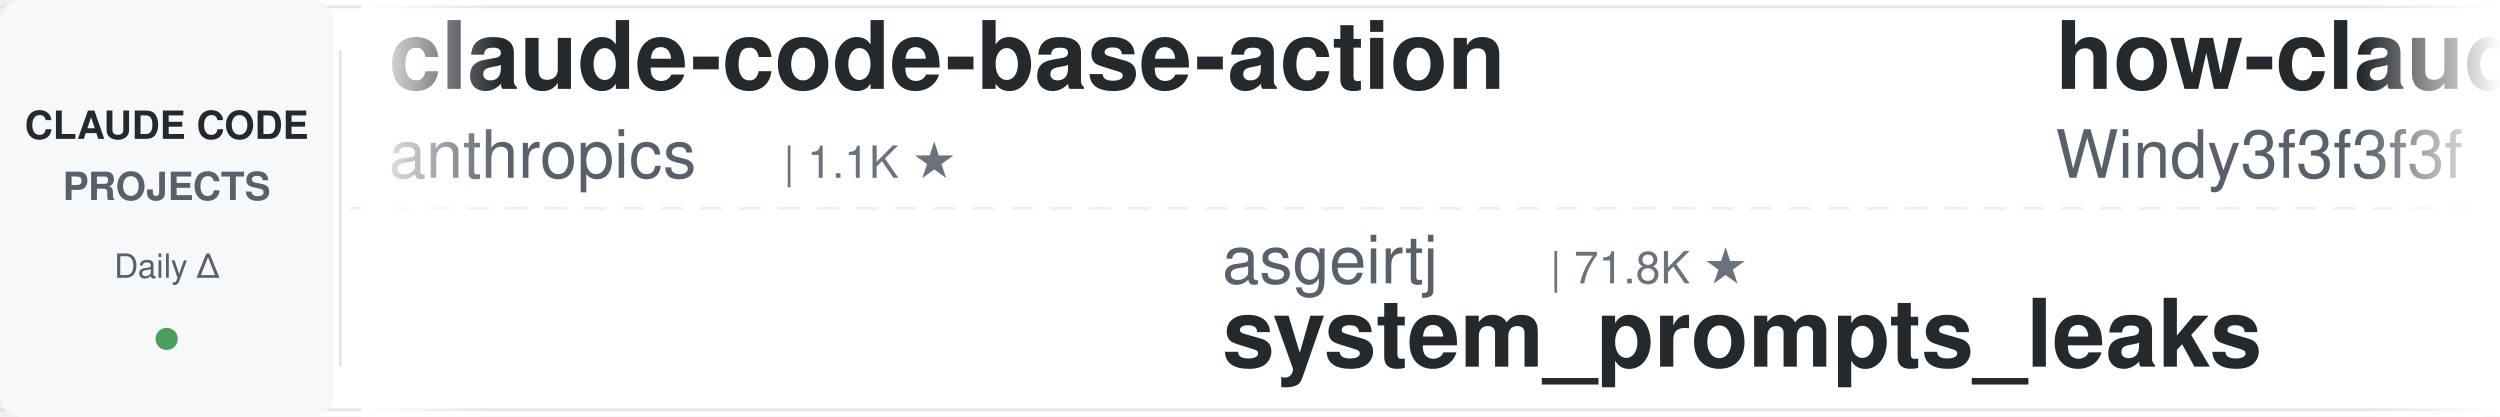
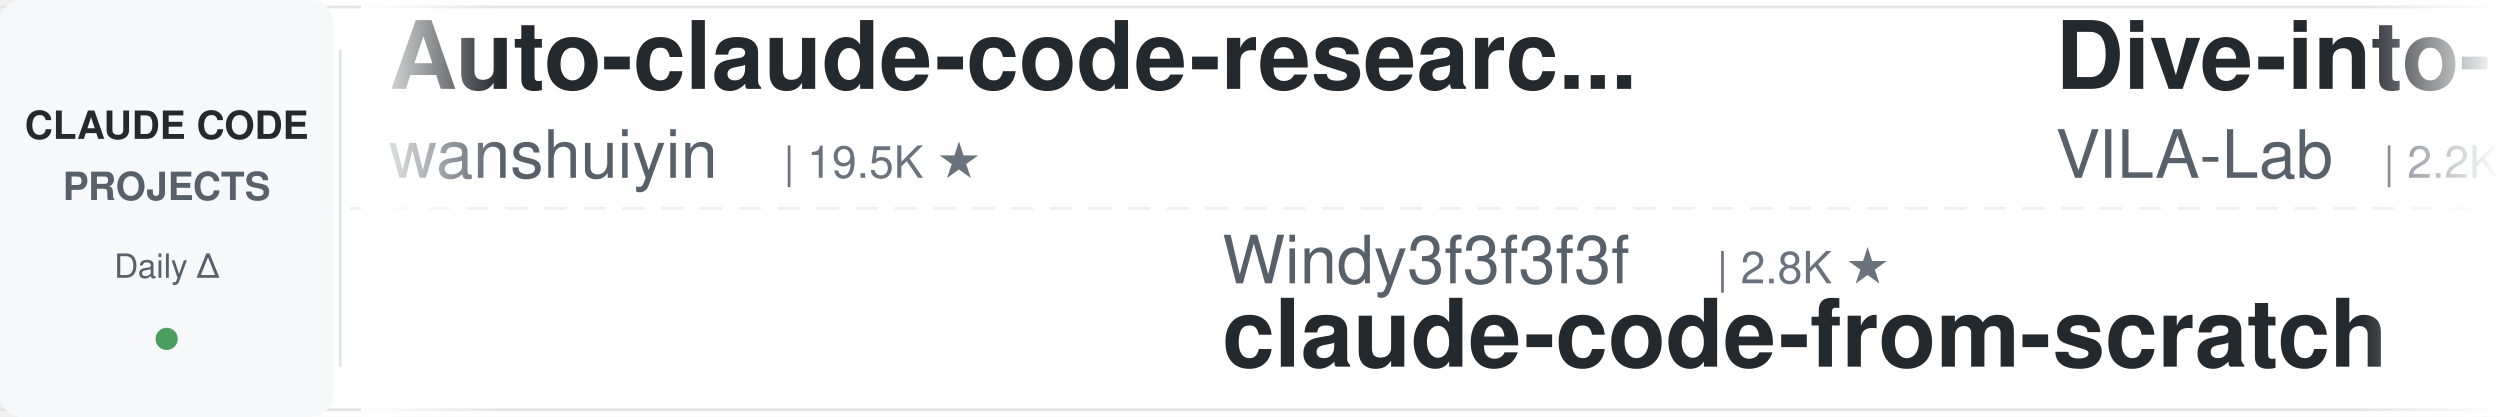
<svg xmlns="http://www.w3.org/2000/svg" width="900" height="150">
  <defs>
    <linearGradient id="leftFade" x1="0%" y1="0%" x2="100%" y2="0%">
      <stop offset="0%" style="stop-color:#ffffff;stop-opacity:1" />
      <stop offset="100%" style="stop-color:#ffffff;stop-opacity:0" />
    </linearGradient>
    <linearGradient id="rightFade" x1="0%" y1="0%" x2="100%" y2="0%">
      <stop offset="0%" style="stop-color:#ffffff;stop-opacity:0" />
      <stop offset="100%" style="stop-color:#ffffff;stop-opacity:1" />
    </linearGradient>
  </defs>
  <rect width="900" height="150" fill="#ffffff" rx="8" />
  <rect x="0" y="2" width="900" height="1" fill="#e1e4e8" />
  <rect x="0" y="147" width="900" height="1" fill="#e1e4e8" />
  <line x1="0" y1="75" x2="900" y2="75" stroke="#e1e4e8" stroke-width="1" stroke-dasharray="8 6" opacity="0.6" />
  <rect x="0" y="0" width="120" height="150" fill="#f6f8fa" rx="8" />
  <text x="60" y="50" font-family="-apple-system, BlinkMacSystemFont, 'Segoe UI', Helvetica, Arial, sans-serif" font-size="14" font-weight="600" fill="#24292e" text-anchor="middle">CLAUDE CODE</text>
  <text x="60" y="72" font-family="-apple-system, BlinkMacSystemFont, 'Segoe UI', Helvetica, Arial, sans-serif" font-size="14" font-weight="600" fill="#586069" text-anchor="middle">PROJECTS</text>
  <text x="60" y="100" font-family="-apple-system, BlinkMacSystemFont, 'Segoe UI', Helvetica, Arial, sans-serif" font-size="12" font-weight="500" fill="#586069" text-anchor="middle">Daily Δ</text>
  <circle cx="60" cy="122" r="4" fill="#22863a" opacity="0.8" />
  <rect x="122" y="18" width="1" height="114" fill="#e1e4e8" />
  <clipPath id="tickerClip">
    <rect x="130" y="0" width="770" height="150" />
  </clipPath>
  <g clip-path="url(#tickerClip)">
    <g id="tickerItems">
      <animateTransform attributeName="transform" attributeType="XML" type="translate" from="0 0" to="-3000 0" dur="54s" repeatCount="indefinite" />
      <g transform="translate(0, 0)">
-         <text x="140" y="32" font-family="-apple-system, BlinkMacSystemFont, 'Segoe UI', Helvetica, Arial, sans-serif" font-size="34" font-weight="600" fill="#24292e">claude-code-base-action</text>
-         <text x="140" y="64" font-family="-apple-system, BlinkMacSystemFont, 'Segoe UI', Helvetica, Arial, sans-serif" font-size="24" font-weight="400" fill="#586069">anthropics</text>
-         <text x="282" y="64" font-family="-apple-system, BlinkMacSystemFont, 'Segoe UI', Helvetica, Arial, sans-serif" font-size="16" font-weight="500" fill="#6a737d">| 1.1K ★</text>
+         <text x="140" y="32" font-family="-apple-system, BlinkMacSystemFont, 'Segoe UI', Helvetica, Arial, sans-serif" font-size="34" font-weight="600" fill="#24292e">Auto-claude-code-researc...</text>
+         <text x="140" y="64" font-family="-apple-system, BlinkMacSystemFont, 'Segoe UI', Helvetica, Arial, sans-serif" font-size="24" font-weight="400" fill="#586069">wanshuiyin</text>
+         <text x="282" y="64" font-family="-apple-system, BlinkMacSystemFont, 'Segoe UI', Helvetica, Arial, sans-serif" font-size="16" font-weight="500" fill="#6a737d">| 19.5K ★</text>
      </g>
      <g transform="translate(300, 0)">
-         <text x="140" y="102" font-family="-apple-system, BlinkMacSystemFont, 'Segoe UI', Helvetica, Arial, sans-serif" font-size="24" font-weight="400" fill="#586069">asgeirtj</text>
-         <text x="258" y="102" font-family="-apple-system, BlinkMacSystemFont, 'Segoe UI', Helvetica, Arial, sans-serif" font-size="16" font-weight="500" fill="#6a737d">| 71.8K ★</text>
-         <text x="140" y="132" font-family="-apple-system, BlinkMacSystemFont, 'Segoe UI', Helvetica, Arial, sans-serif" font-size="34" font-weight="600" fill="#24292e">system_prompts_leaks</text>
+         <text x="140" y="102" font-family="-apple-system, BlinkMacSystemFont, 'Segoe UI', Helvetica, Arial, sans-serif" font-size="24" font-weight="400" fill="#586069">Windy3f3f3f3f</text>
+         <text x="318" y="102" font-family="-apple-system, BlinkMacSystemFont, 'Segoe UI', Helvetica, Arial, sans-serif" font-size="16" font-weight="500" fill="#6a737d">| 2.8K ★</text>
+         <text x="140" y="132" font-family="-apple-system, BlinkMacSystemFont, 'Segoe UI', Helvetica, Arial, sans-serif" font-size="34" font-weight="600" fill="#24292e">claude-code-from-scratch</text>
      </g>
      <g transform="translate(600, 0)">
+         <text x="140" y="32" font-family="-apple-system, BlinkMacSystemFont, 'Segoe UI', Helvetica, Arial, sans-serif" font-size="34" font-weight="600" fill="#24292e">Dive-into-Claude-Code</text>
+         <text x="140" y="64" font-family="-apple-system, BlinkMacSystemFont, 'Segoe UI', Helvetica, Arial, sans-serif" font-size="24" font-weight="400" fill="#586069">VILA-Lab</text>
+         <text x="258" y="64" font-family="-apple-system, BlinkMacSystemFont, 'Segoe UI', Helvetica, Arial, sans-serif" font-size="16" font-weight="500" fill="#6a737d">| 2.2K ★</text>
+       </g>
+       <g transform="translate(900, 0)">
+         <text x="140" y="102" font-family="-apple-system, BlinkMacSystemFont, 'Segoe UI', Helvetica, Arial, sans-serif" font-size="24" font-weight="400" fill="#586069">lintsinghua</text>
+         <text x="294" y="102" font-family="-apple-system, BlinkMacSystemFont, 'Segoe UI', Helvetica, Arial, sans-serif" font-size="16" font-weight="500" fill="#6a737d">| 4.4K ★</text>
+         <text x="140" y="132" font-family="-apple-system, BlinkMacSystemFont, 'Segoe UI', Helvetica, Arial, sans-serif" font-size="34" font-weight="600" fill="#24292e">claude-code-book</text>
+       </g>
+       <g transform="translate(1200, 0)">
+         <text x="140" y="32" font-family="-apple-system, BlinkMacSystemFont, 'Segoe UI', Helvetica, Arial, sans-serif" font-size="34" font-weight="600" fill="#24292e">claude_code_src</text>
+         <text x="140" y="64" font-family="-apple-system, BlinkMacSystemFont, 'Segoe UI', Helvetica, Arial, sans-serif" font-size="24" font-weight="400" fill="#586069">ponponon</text>
+         <text x="258" y="64" font-family="-apple-system, BlinkMacSystemFont, 'Segoe UI', Helvetica, Arial, sans-serif" font-size="16" font-weight="500" fill="#6a737d">| 2.3K ★</text>
+       </g>
+       <g transform="translate(1500, 0)">
+         <text x="140" y="102" font-family="-apple-system, BlinkMacSystemFont, 'Segoe UI', Helvetica, Arial, sans-serif" font-size="24" font-weight="400" fill="#586069">ding113</text>
+         <text x="246" y="102" font-family="-apple-system, BlinkMacSystemFont, 'Segoe UI', Helvetica, Arial, sans-serif" font-size="16" font-weight="500" fill="#6a737d">| 3.4K ★</text>
+         <text x="140" y="132" font-family="-apple-system, BlinkMacSystemFont, 'Segoe UI', Helvetica, Arial, sans-serif" font-size="34" font-weight="600" fill="#24292e">claude-code-hub</text>
+       </g>
+       <g transform="translate(1800, 0)">
+         <text x="140" y="32" font-family="-apple-system, BlinkMacSystemFont, 'Segoe UI', Helvetica, Arial, sans-serif" font-size="34" font-weight="600" fill="#24292e">claude-code-engineering</text>
+         <text x="140" y="64" font-family="-apple-system, BlinkMacSystemFont, 'Segoe UI', Helvetica, Arial, sans-serif" font-size="24" font-weight="400" fill="#586069">huangjia2019</text>
+         <text x="306" y="64" font-family="-apple-system, BlinkMacSystemFont, 'Segoe UI', Helvetica, Arial, sans-serif" font-size="16" font-weight="500" fill="#6a737d">| 1.2K ★</text>
+       </g>
+       <g transform="translate(2100, 0)">
+         <text x="140" y="102" font-family="-apple-system, BlinkMacSystemFont, 'Segoe UI', Helvetica, Arial, sans-serif" font-size="24" font-weight="400" fill="#586069">1rgs</text>
+         <text x="210" y="102" font-family="-apple-system, BlinkMacSystemFont, 'Segoe UI', Helvetica, Arial, sans-serif" font-size="16" font-weight="500" fill="#6a737d">| 3.8K ★</text>
+         <text x="140" y="132" font-family="-apple-system, BlinkMacSystemFont, 'Segoe UI', Helvetica, Arial, sans-serif" font-size="34" font-weight="600" fill="#24292e">claude-code-proxy</text>
+       </g>
+       <g transform="translate(2400, 0)">
        <text x="140" y="32" font-family="-apple-system, BlinkMacSystemFont, 'Segoe UI', Helvetica, Arial, sans-serif" font-size="34" font-weight="600" fill="#24292e">how-claude-code-works</text>
        <text x="140" y="64" font-family="-apple-system, BlinkMacSystemFont, 'Segoe UI', Helvetica, Arial, sans-serif" font-size="24" font-weight="400" fill="#586069">Windy3f3f3f3f</text>
        <text x="318" y="64" font-family="-apple-system, BlinkMacSystemFont, 'Segoe UI', Helvetica, Arial, sans-serif" font-size="16" font-weight="500" fill="#6a737d">| 3.8K ★</text>
      </g>
-       <g transform="translate(900, 0)">
-         <text x="140" y="102" font-family="-apple-system, BlinkMacSystemFont, 'Segoe UI', Helvetica, Arial, sans-serif" font-size="24" font-weight="400" fill="#586069">shareAI-lab</text>
-         <text x="294" y="102" font-family="-apple-system, BlinkMacSystemFont, 'Segoe UI', Helvetica, Arial, sans-serif" font-size="16" font-weight="500" fill="#6a737d">| 80.6K ★</text>
-         <text x="140" y="132" font-family="-apple-system, BlinkMacSystemFont, 'Segoe UI', Helvetica, Arial, sans-serif" font-size="34" font-weight="600" fill="#24292e">learn-claude-code</text>
-       </g>
-       <g transform="translate(1200, 0)">
-         <text x="140" y="32" font-family="-apple-system, BlinkMacSystemFont, 'Segoe UI', Helvetica, Arial, sans-serif" font-size="34" font-weight="600" fill="#24292e">ECC</text>
-         <text x="140" y="64" font-family="-apple-system, BlinkMacSystemFont, 'Segoe UI', Helvetica, Arial, sans-serif" font-size="24" font-weight="400" fill="#586069">affaan-m</text>
-         <text x="258" y="64" font-family="-apple-system, BlinkMacSystemFont, 'Segoe UI', Helvetica, Arial, sans-serif" font-size="16" font-weight="500" fill="#6a737d">| 307.2K ★</text>
-       </g>
-       <g transform="translate(1500, 0)">
-         <text x="140" y="102" font-family="-apple-system, BlinkMacSystemFont, 'Segoe UI', Helvetica, Arial, sans-serif" font-size="24" font-weight="400" fill="#586069">daymade</text>
-         <text x="246" y="102" font-family="-apple-system, BlinkMacSystemFont, 'Segoe UI', Helvetica, Arial, sans-serif" font-size="16" font-weight="500" fill="#6a737d">| 1.5K ★</text>
-         <text x="140" y="132" font-family="-apple-system, BlinkMacSystemFont, 'Segoe UI', Helvetica, Arial, sans-serif" font-size="34" font-weight="600" fill="#24292e">claude-code-skills</text>
-       </g>
-       <g transform="translate(1800, 0)">
-         <text x="140" y="32" font-family="-apple-system, BlinkMacSystemFont, 'Segoe UI', Helvetica, Arial, sans-serif" font-size="34" font-weight="600" fill="#24292e">claude-code-action</text>
-         <text x="140" y="64" font-family="-apple-system, BlinkMacSystemFont, 'Segoe UI', Helvetica, Arial, sans-serif" font-size="24" font-weight="400" fill="#586069">anthropics</text>
-         <text x="282" y="64" font-family="-apple-system, BlinkMacSystemFont, 'Segoe UI', Helvetica, Arial, sans-serif" font-size="16" font-weight="500" fill="#6a737d">| 10.0K ★</text>
-       </g>
-       <g transform="translate(2100, 0)">
-         <text x="140" y="102" font-family="-apple-system, BlinkMacSystemFont, 'Segoe UI', Helvetica, Arial, sans-serif" font-size="24" font-weight="400" fill="#586069">zebbern</text>
-         <text x="246" y="102" font-family="-apple-system, BlinkMacSystemFont, 'Segoe UI', Helvetica, Arial, sans-serif" font-size="16" font-weight="500" fill="#6a737d">| 4.7K ★</text>
-         <text x="140" y="132" font-family="-apple-system, BlinkMacSystemFont, 'Segoe UI', Helvetica, Arial, sans-serif" font-size="34" font-weight="600" fill="#24292e">claude-code-guide</text>
-       </g>
-       <g transform="translate(2400, 0)">
-         <text x="140" y="32" font-family="-apple-system, BlinkMacSystemFont, 'Segoe UI', Helvetica, Arial, sans-serif" font-size="34" font-weight="600" fill="#24292e">free-claude-code</text>
-         <text x="140" y="64" font-family="-apple-system, BlinkMacSystemFont, 'Segoe UI', Helvetica, Arial, sans-serif" font-size="24" font-weight="400" fill="#586069">Alishahryar1</text>
-         <text x="306" y="64" font-family="-apple-system, BlinkMacSystemFont, 'Segoe UI', Helvetica, Arial, sans-serif" font-size="16" font-weight="500" fill="#6a737d">| 71.9K ★</text>
-       </g>
      <g transform="translate(2700, 0)">
-         <text x="140" y="102" font-family="-apple-system, BlinkMacSystemFont, 'Segoe UI', Helvetica, Arial, sans-serif" font-size="24" font-weight="400" fill="#586069">nicedreamzapp</text>
-         <text x="318" y="102" font-family="-apple-system, BlinkMacSystemFont, 'Segoe UI', Helvetica, Arial, sans-serif" font-size="16" font-weight="500" fill="#6a737d">| 3.5K ★</text>
-         <text x="140" y="132" font-family="-apple-system, BlinkMacSystemFont, 'Segoe UI', Helvetica, Arial, sans-serif" font-size="34" font-weight="600" fill="#24292e">claude-code-local</text>
+         <text x="140" y="102" font-family="-apple-system, BlinkMacSystemFont, 'Segoe UI', Helvetica, Arial, sans-serif" font-size="24" font-weight="400" fill="#586069">luyao618</text>
+         <text x="258" y="102" font-family="-apple-system, BlinkMacSystemFont, 'Segoe UI', Helvetica, Arial, sans-serif" font-size="16" font-weight="500" fill="#6a737d">| 1.7K ★</text>
+         <text x="140" y="132" font-family="-apple-system, BlinkMacSystemFont, 'Segoe UI', Helvetica, Arial, sans-serif" font-size="34" font-weight="600" fill="#24292e">Claude-Code-Source-Study</text>
      </g>
      <g transform="translate(3000, 0)">
-         <text x="140" y="32" font-family="-apple-system, BlinkMacSystemFont, 'Segoe UI', Helvetica, Arial, sans-serif" font-size="34" font-weight="600" fill="#24292e">claude-code-base-action</text>
-         <text x="140" y="64" font-family="-apple-system, BlinkMacSystemFont, 'Segoe UI', Helvetica, Arial, sans-serif" font-size="24" font-weight="400" fill="#586069">anthropics</text>
-         <text x="282" y="64" font-family="-apple-system, BlinkMacSystemFont, 'Segoe UI', Helvetica, Arial, sans-serif" font-size="16" font-weight="500" fill="#6a737d">| 1.1K ★</text>
+         <text x="140" y="32" font-family="-apple-system, BlinkMacSystemFont, 'Segoe UI', Helvetica, Arial, sans-serif" font-size="34" font-weight="600" fill="#24292e">Auto-claude-code-researc...</text>
+         <text x="140" y="64" font-family="-apple-system, BlinkMacSystemFont, 'Segoe UI', Helvetica, Arial, sans-serif" font-size="24" font-weight="400" fill="#586069">wanshuiyin</text>
+         <text x="282" y="64" font-family="-apple-system, BlinkMacSystemFont, 'Segoe UI', Helvetica, Arial, sans-serif" font-size="16" font-weight="500" fill="#6a737d">| 19.5K ★</text>
      </g>
      <g transform="translate(3300, 0)">
-         <text x="140" y="102" font-family="-apple-system, BlinkMacSystemFont, 'Segoe UI', Helvetica, Arial, sans-serif" font-size="24" font-weight="400" fill="#586069">asgeirtj</text>
-         <text x="258" y="102" font-family="-apple-system, BlinkMacSystemFont, 'Segoe UI', Helvetica, Arial, sans-serif" font-size="16" font-weight="500" fill="#6a737d">| 71.8K ★</text>
-         <text x="140" y="132" font-family="-apple-system, BlinkMacSystemFont, 'Segoe UI', Helvetica, Arial, sans-serif" font-size="34" font-weight="600" fill="#24292e">system_prompts_leaks</text>
+         <text x="140" y="102" font-family="-apple-system, BlinkMacSystemFont, 'Segoe UI', Helvetica, Arial, sans-serif" font-size="24" font-weight="400" fill="#586069">Windy3f3f3f3f</text>
+         <text x="318" y="102" font-family="-apple-system, BlinkMacSystemFont, 'Segoe UI', Helvetica, Arial, sans-serif" font-size="16" font-weight="500" fill="#6a737d">| 2.8K ★</text>
+         <text x="140" y="132" font-family="-apple-system, BlinkMacSystemFont, 'Segoe UI', Helvetica, Arial, sans-serif" font-size="34" font-weight="600" fill="#24292e">claude-code-from-scratch</text>
      </g>
      <g transform="translate(3600, 0)">
-         <text x="140" y="32" font-family="-apple-system, BlinkMacSystemFont, 'Segoe UI', Helvetica, Arial, sans-serif" font-size="34" font-weight="600" fill="#24292e">how-claude-code-works</text>
-         <text x="140" y="64" font-family="-apple-system, BlinkMacSystemFont, 'Segoe UI', Helvetica, Arial, sans-serif" font-size="24" font-weight="400" fill="#586069">Windy3f3f3f3f</text>
-         <text x="318" y="64" font-family="-apple-system, BlinkMacSystemFont, 'Segoe UI', Helvetica, Arial, sans-serif" font-size="16" font-weight="500" fill="#6a737d">| 3.8K ★</text>
+         <text x="140" y="32" font-family="-apple-system, BlinkMacSystemFont, 'Segoe UI', Helvetica, Arial, sans-serif" font-size="34" font-weight="600" fill="#24292e">Dive-into-Claude-Code</text>
+         <text x="140" y="64" font-family="-apple-system, BlinkMacSystemFont, 'Segoe UI', Helvetica, Arial, sans-serif" font-size="24" font-weight="400" fill="#586069">VILA-Lab</text>
+         <text x="258" y="64" font-family="-apple-system, BlinkMacSystemFont, 'Segoe UI', Helvetica, Arial, sans-serif" font-size="16" font-weight="500" fill="#6a737d">| 2.2K ★</text>
      </g>
      <g transform="translate(3900, 0)">
-         <text x="140" y="102" font-family="-apple-system, BlinkMacSystemFont, 'Segoe UI', Helvetica, Arial, sans-serif" font-size="24" font-weight="400" fill="#586069">shareAI-lab</text>
-         <text x="294" y="102" font-family="-apple-system, BlinkMacSystemFont, 'Segoe UI', Helvetica, Arial, sans-serif" font-size="16" font-weight="500" fill="#6a737d">| 80.6K ★</text>
-         <text x="140" y="132" font-family="-apple-system, BlinkMacSystemFont, 'Segoe UI', Helvetica, Arial, sans-serif" font-size="34" font-weight="600" fill="#24292e">learn-claude-code</text>
+         <text x="140" y="102" font-family="-apple-system, BlinkMacSystemFont, 'Segoe UI', Helvetica, Arial, sans-serif" font-size="24" font-weight="400" fill="#586069">lintsinghua</text>
+         <text x="294" y="102" font-family="-apple-system, BlinkMacSystemFont, 'Segoe UI', Helvetica, Arial, sans-serif" font-size="16" font-weight="500" fill="#6a737d">| 4.4K ★</text>
+         <text x="140" y="132" font-family="-apple-system, BlinkMacSystemFont, 'Segoe UI', Helvetica, Arial, sans-serif" font-size="34" font-weight="600" fill="#24292e">claude-code-book</text>
      </g>
    </g>
  </g>
  <rect x="130" y="0" width="50" height="150" fill="url(#leftFade)" />
  <rect x="850" y="0" width="50" height="150" fill="url(#rightFade)" />
</svg>
